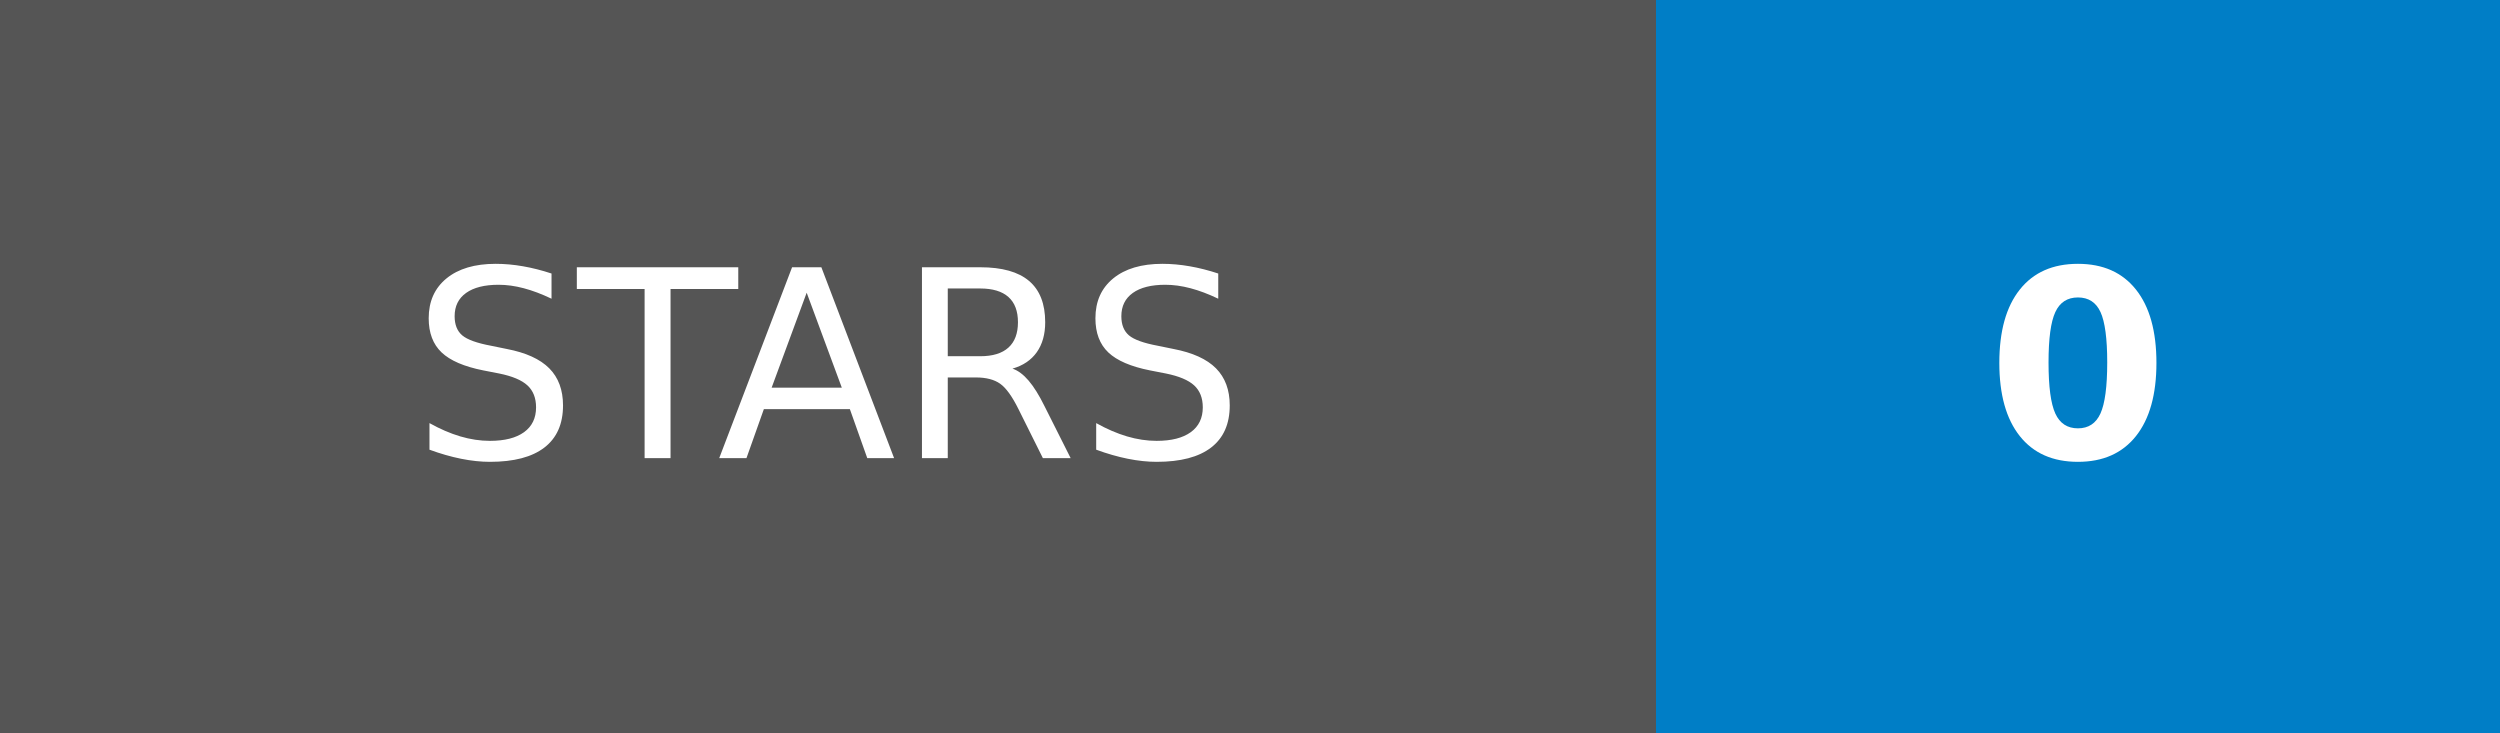
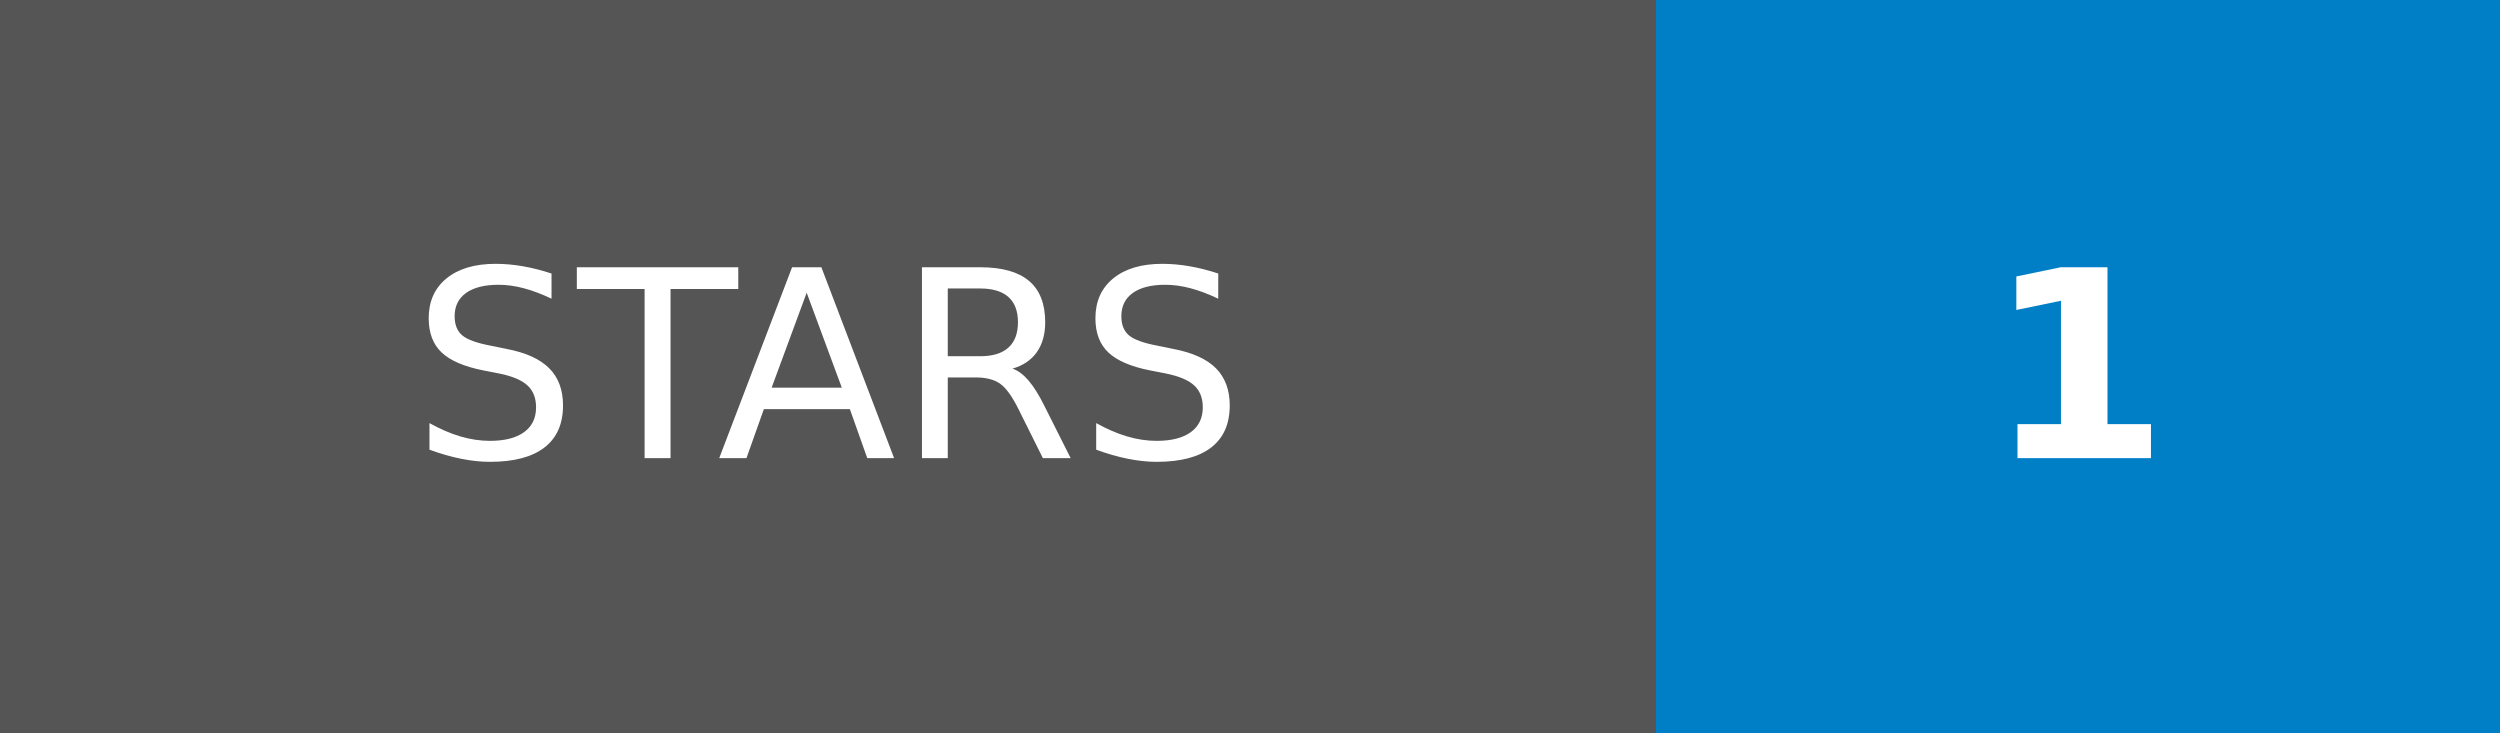
- <svg xmlns="http://www.w3.org/2000/svg" width="95.5" height="28" role="img" aria-label="STARS: 0">
+ <svg xmlns="http://www.w3.org/2000/svg" width="95.5" height="28" role="img" aria-label="STARS: 1">
  <g shape-rendering="crispEdges">
    <rect width="63.25" height="28" fill="#555" />
    <rect x="63.25" width="32.25" height="28" fill="#007ec6" />
  </g>
  <g fill="#fff" text-anchor="middle" font-family="Verdana,Geneva,DejaVu Sans,sans-serif" text-rendering="geometricPrecision" font-size="100">
    <text transform="scale(.1)" x="316.25" y="175" textLength="392.5" fill="#fff">STARS</text>
-     <text transform="scale(.1)" x="793.75" y="175" textLength="82.5" fill="#fff" font-weight="bold">0</text>
+     <text transform="scale(.1)" x="793.75" y="175" textLength="82.5" fill="#fff" font-weight="bold">1</text>
  </g>
</svg>
